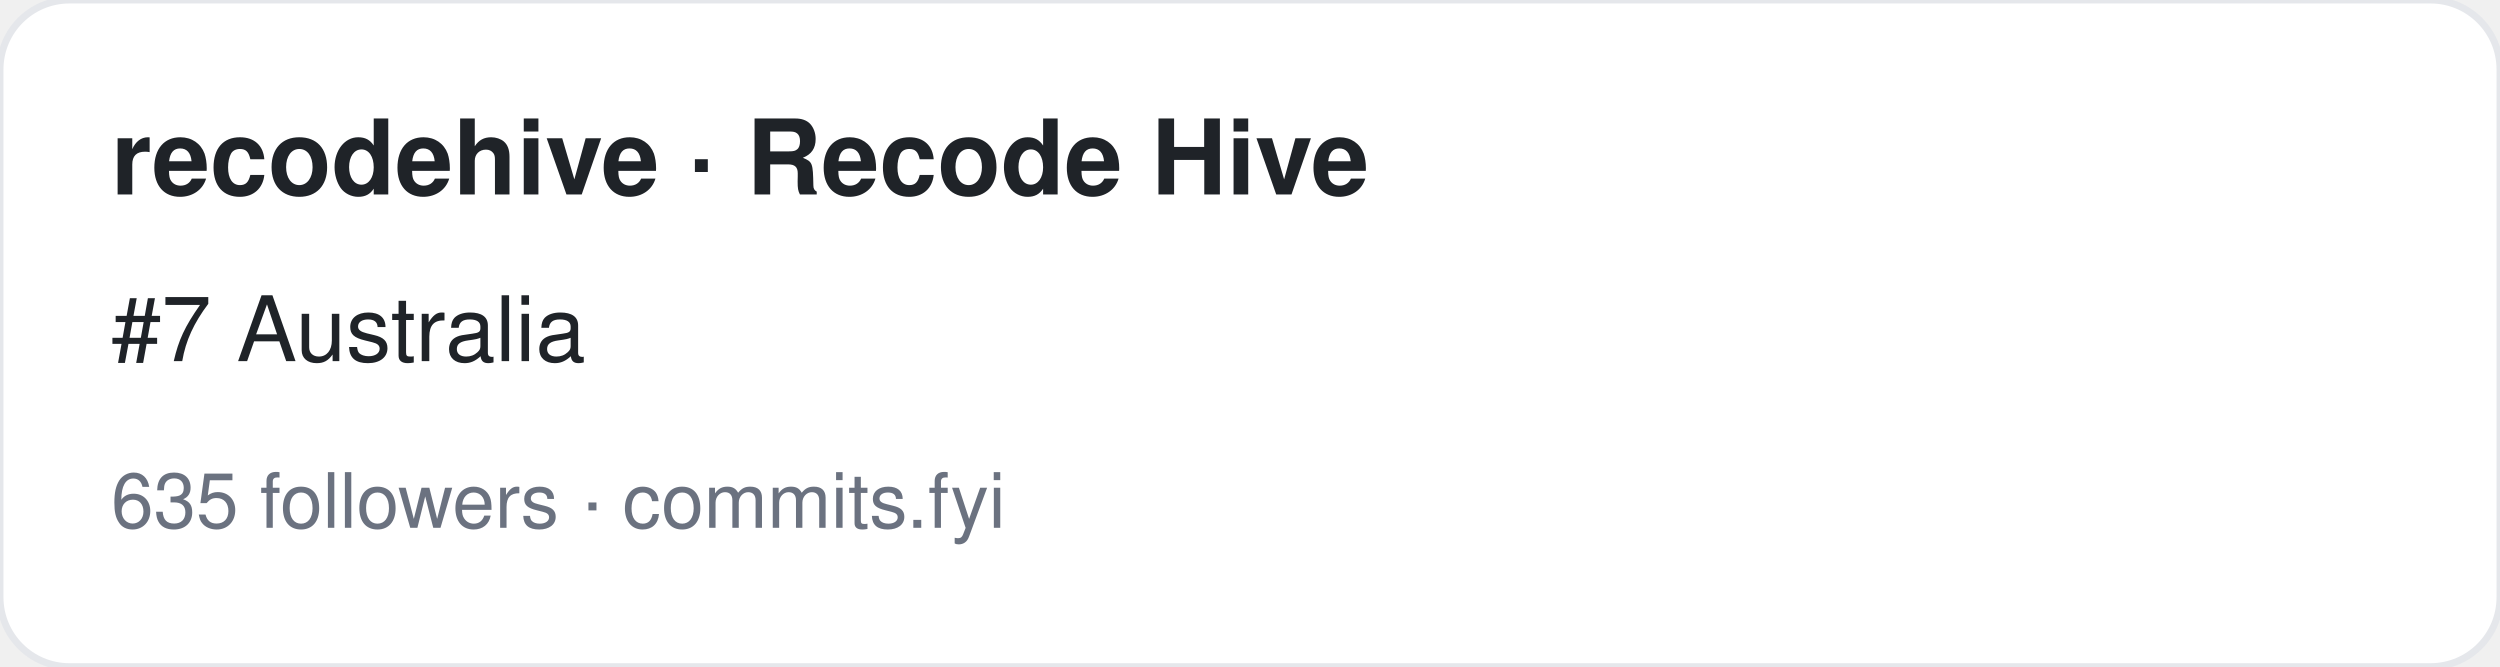
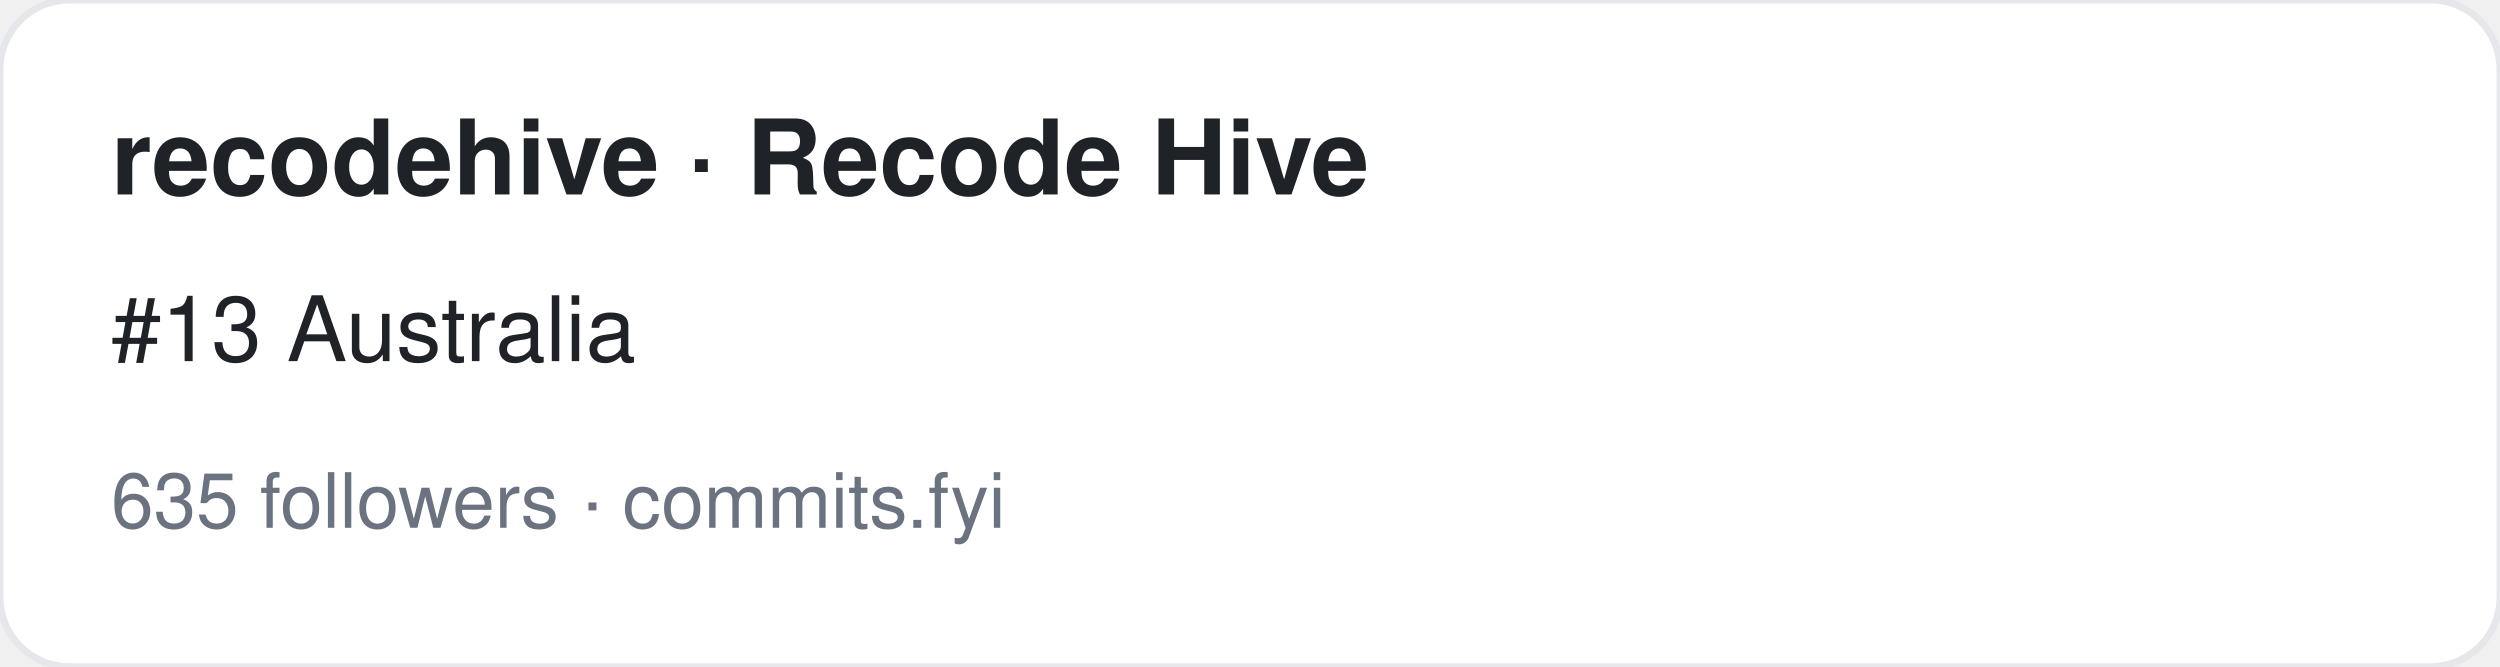
<svg xmlns="http://www.w3.org/2000/svg" width="360" height="96" viewBox="0 0 360 96" font-family="-apple-system,BlinkMacSystemFont,Segoe UI,Helvetica,Arial,sans-serif">
  <rect width="360" height="96" rx="10" fill="#ffffff" stroke="#e5e7eb" />
  <text x="16" y="28" font-size="15" font-weight="700" fill="#1f2328">recodehive · Recode Hive</text>
-   <text x="16" y="52" font-size="13" fill="#1f2328">#7 Australia</text>
+   <text x="16" y="52" font-size="13" fill="#1f2328">#13 Australia</text>
  <text x="16" y="76" font-size="11" fill="#6b7280">635 followers · commits.fyi</text>
</svg>
